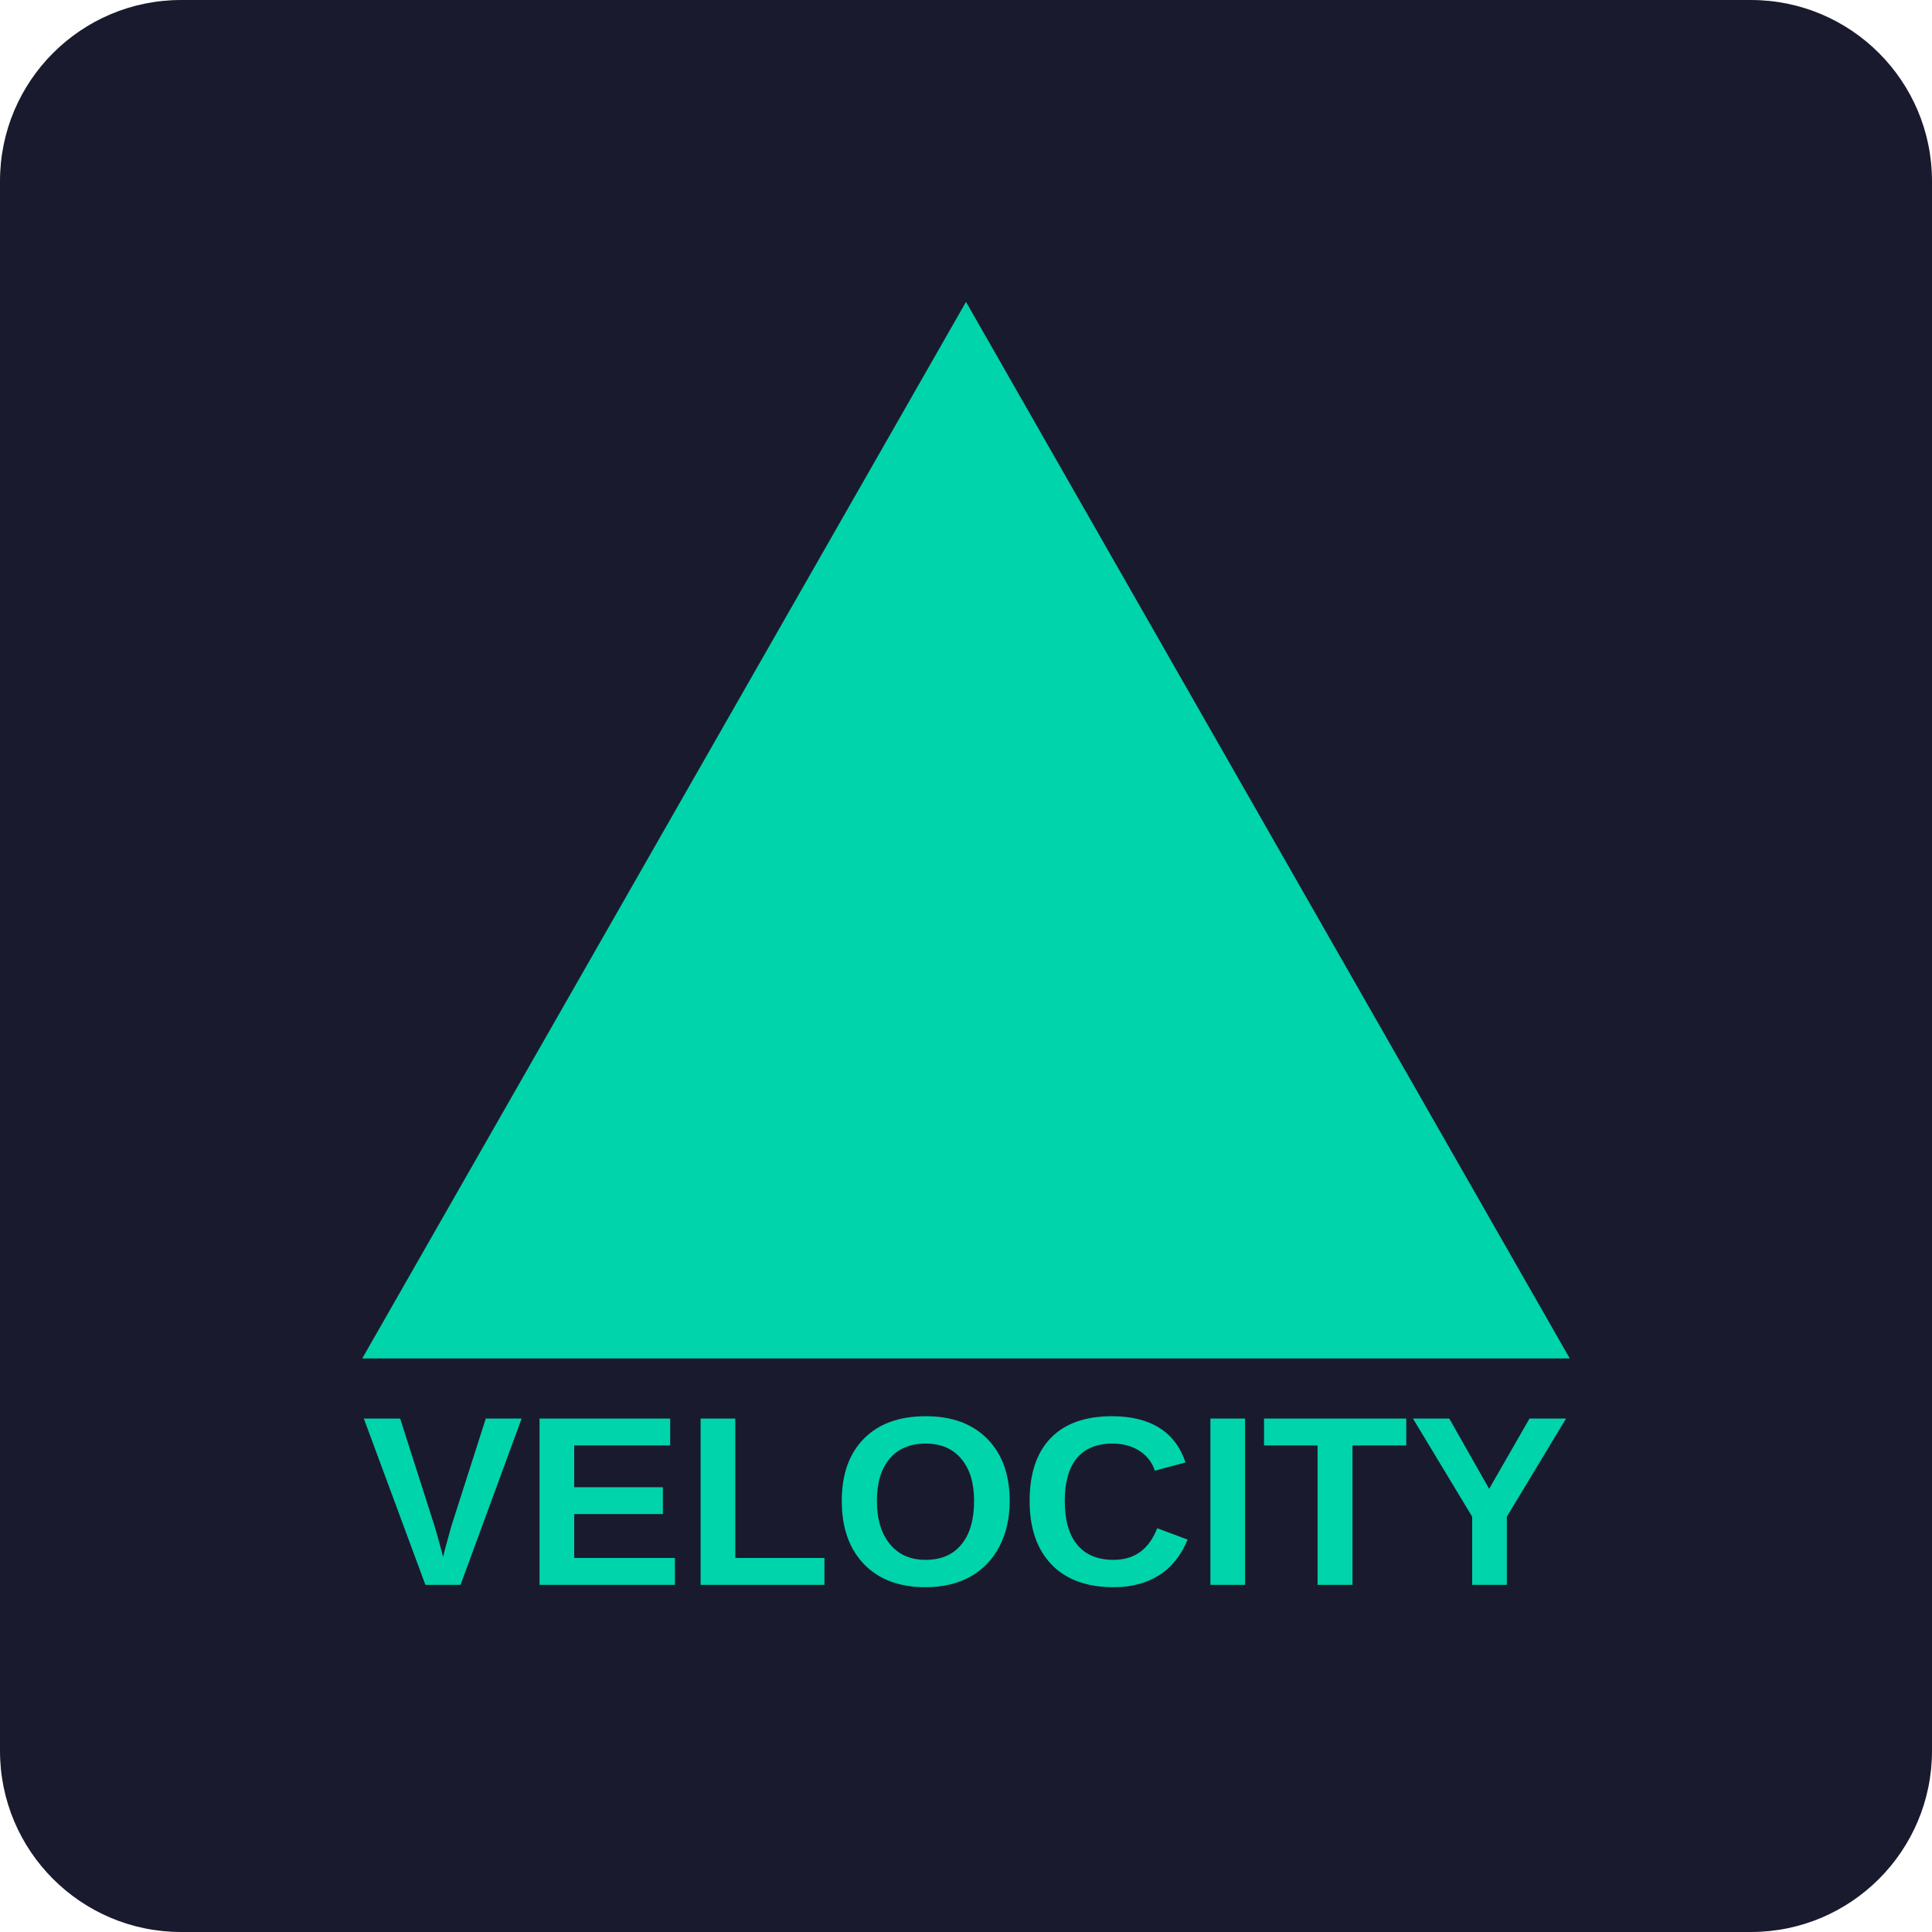
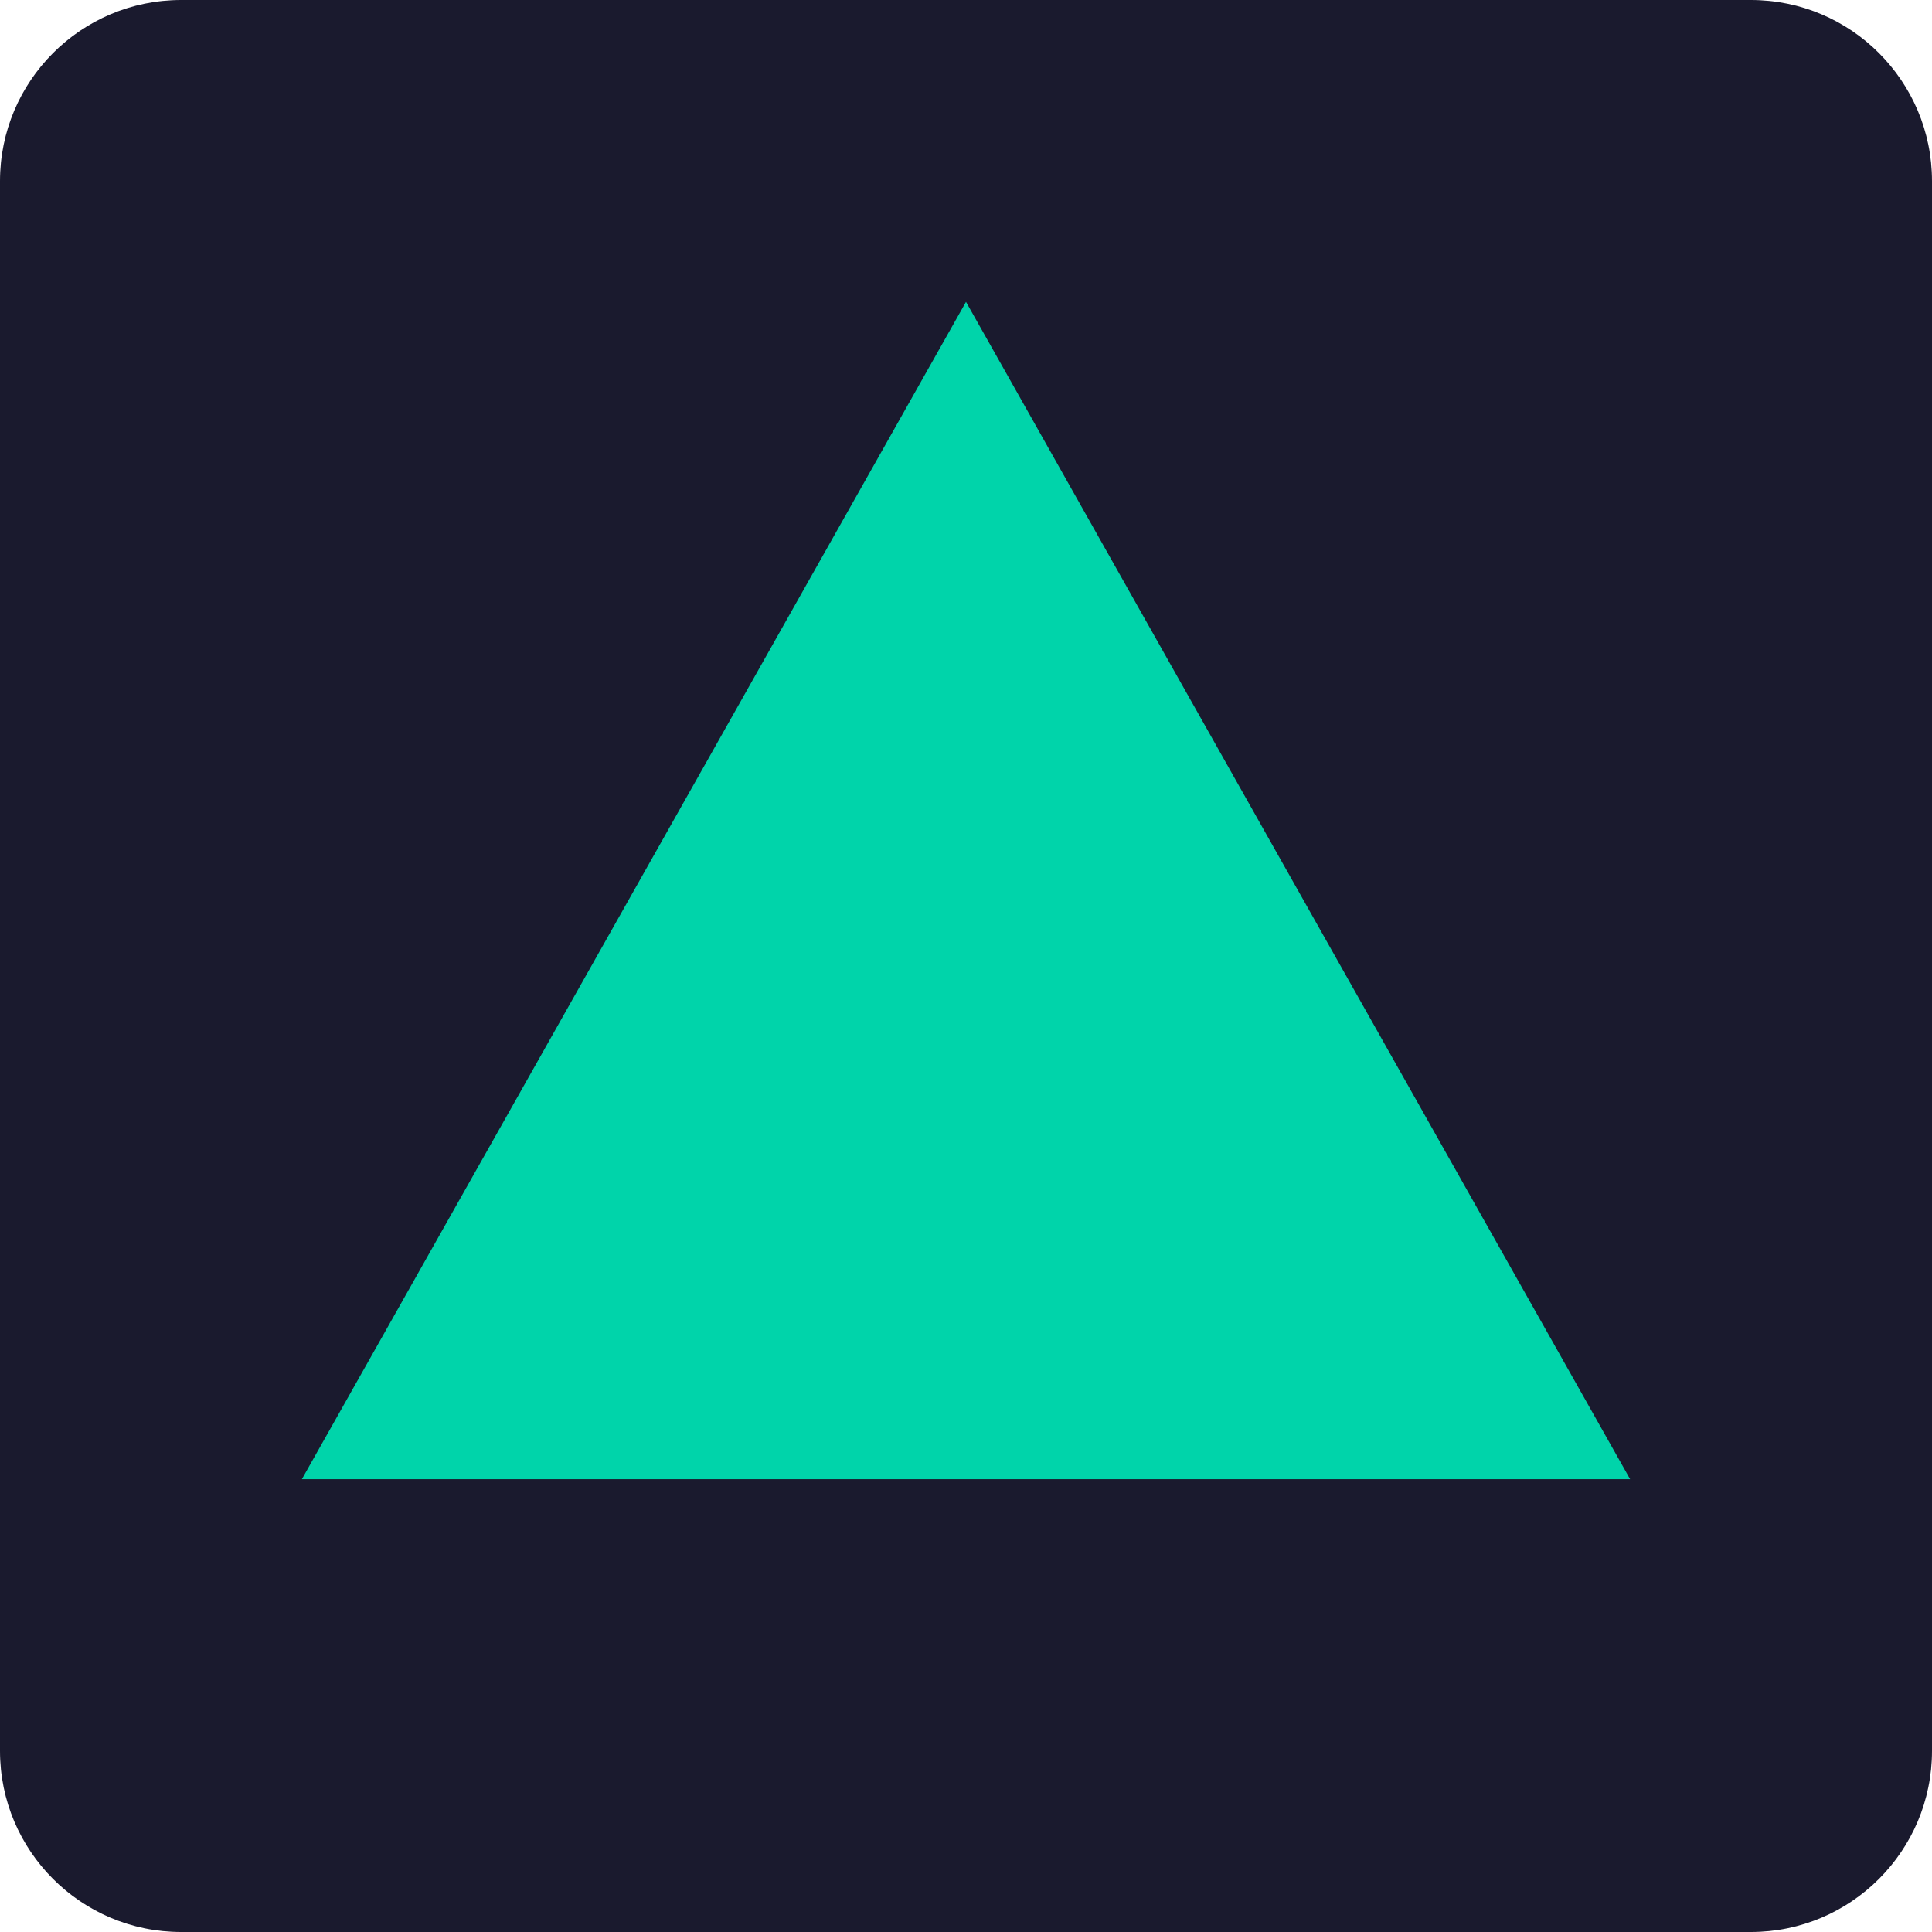
<svg xmlns="http://www.w3.org/2000/svg" viewBox="0 0 128 128">
  <rect fill="#1a1a2e" width="128" height="128" rx="12" />
-   <path fill="#00d4aa" d="M64 20l40 70H24z" />
-   <text x="64" y="105" font-family="Arial, sans-serif" font-size="16" font-weight="bold" fill="#00d4aa" text-anchor="middle">VELOCITY</text>
+   <path fill="#00d4aa" d="M64 20l44 78H20z" />
</svg>
